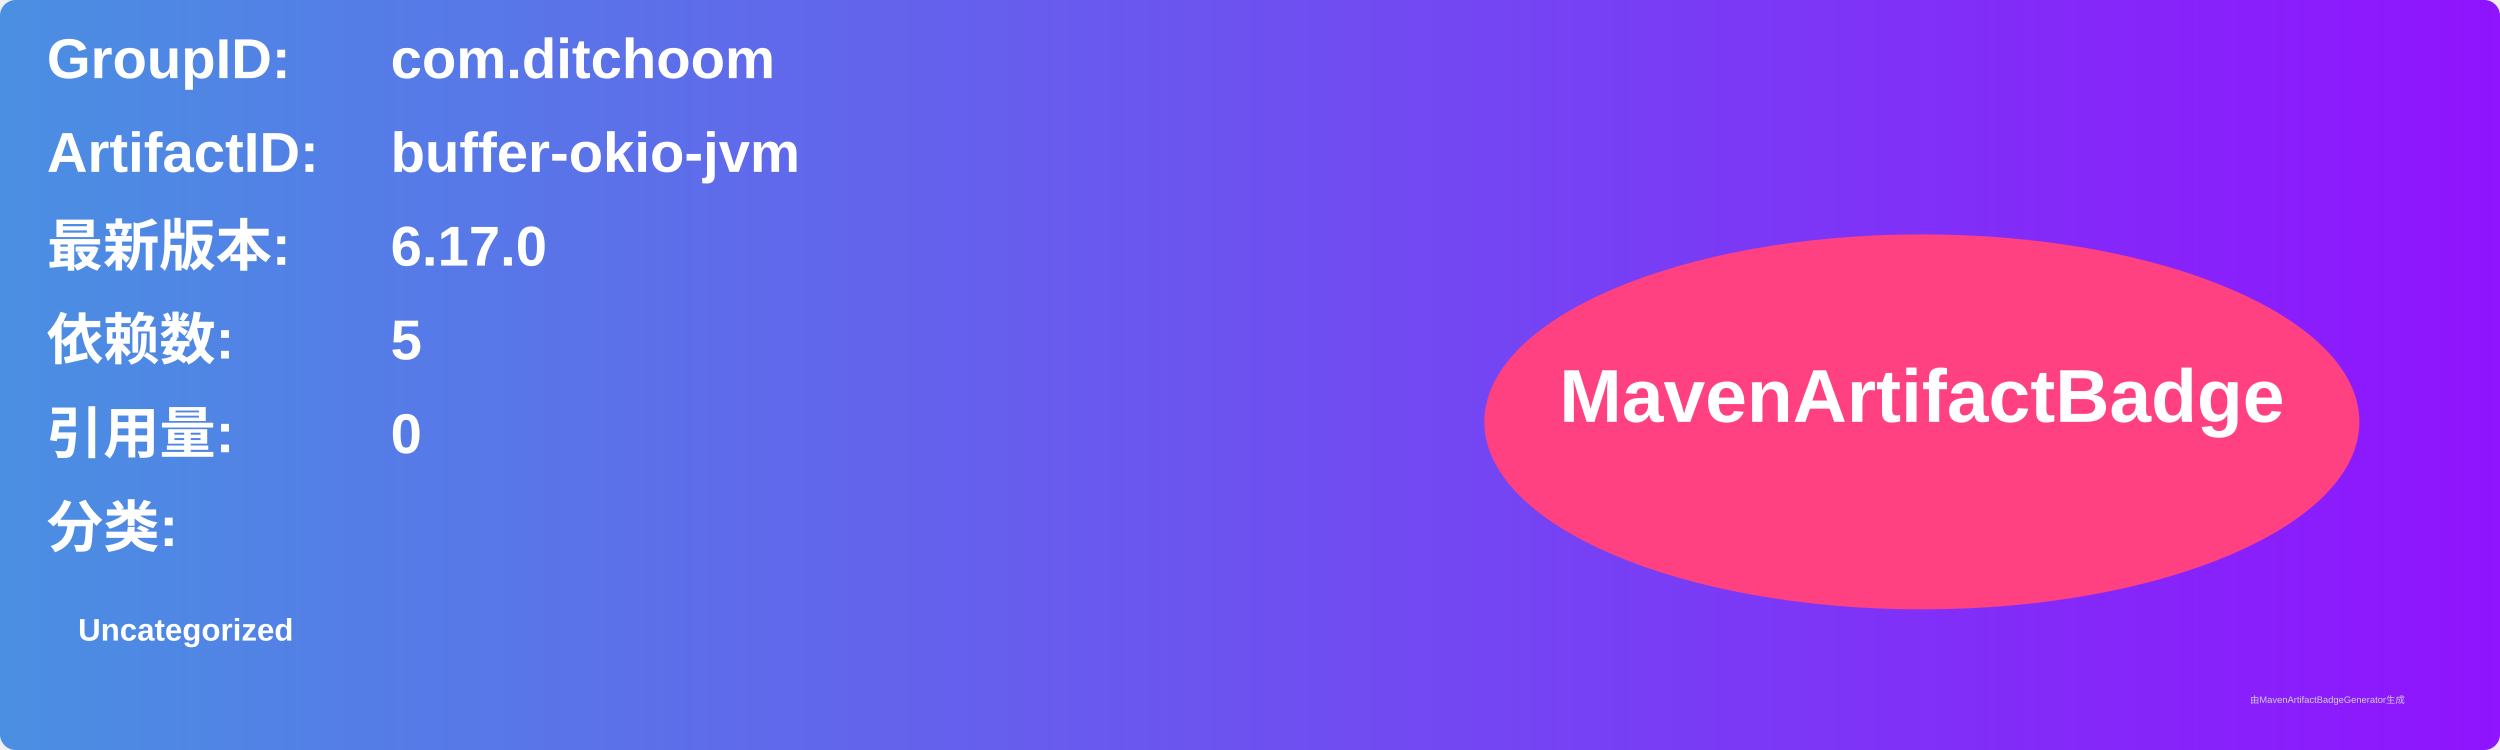
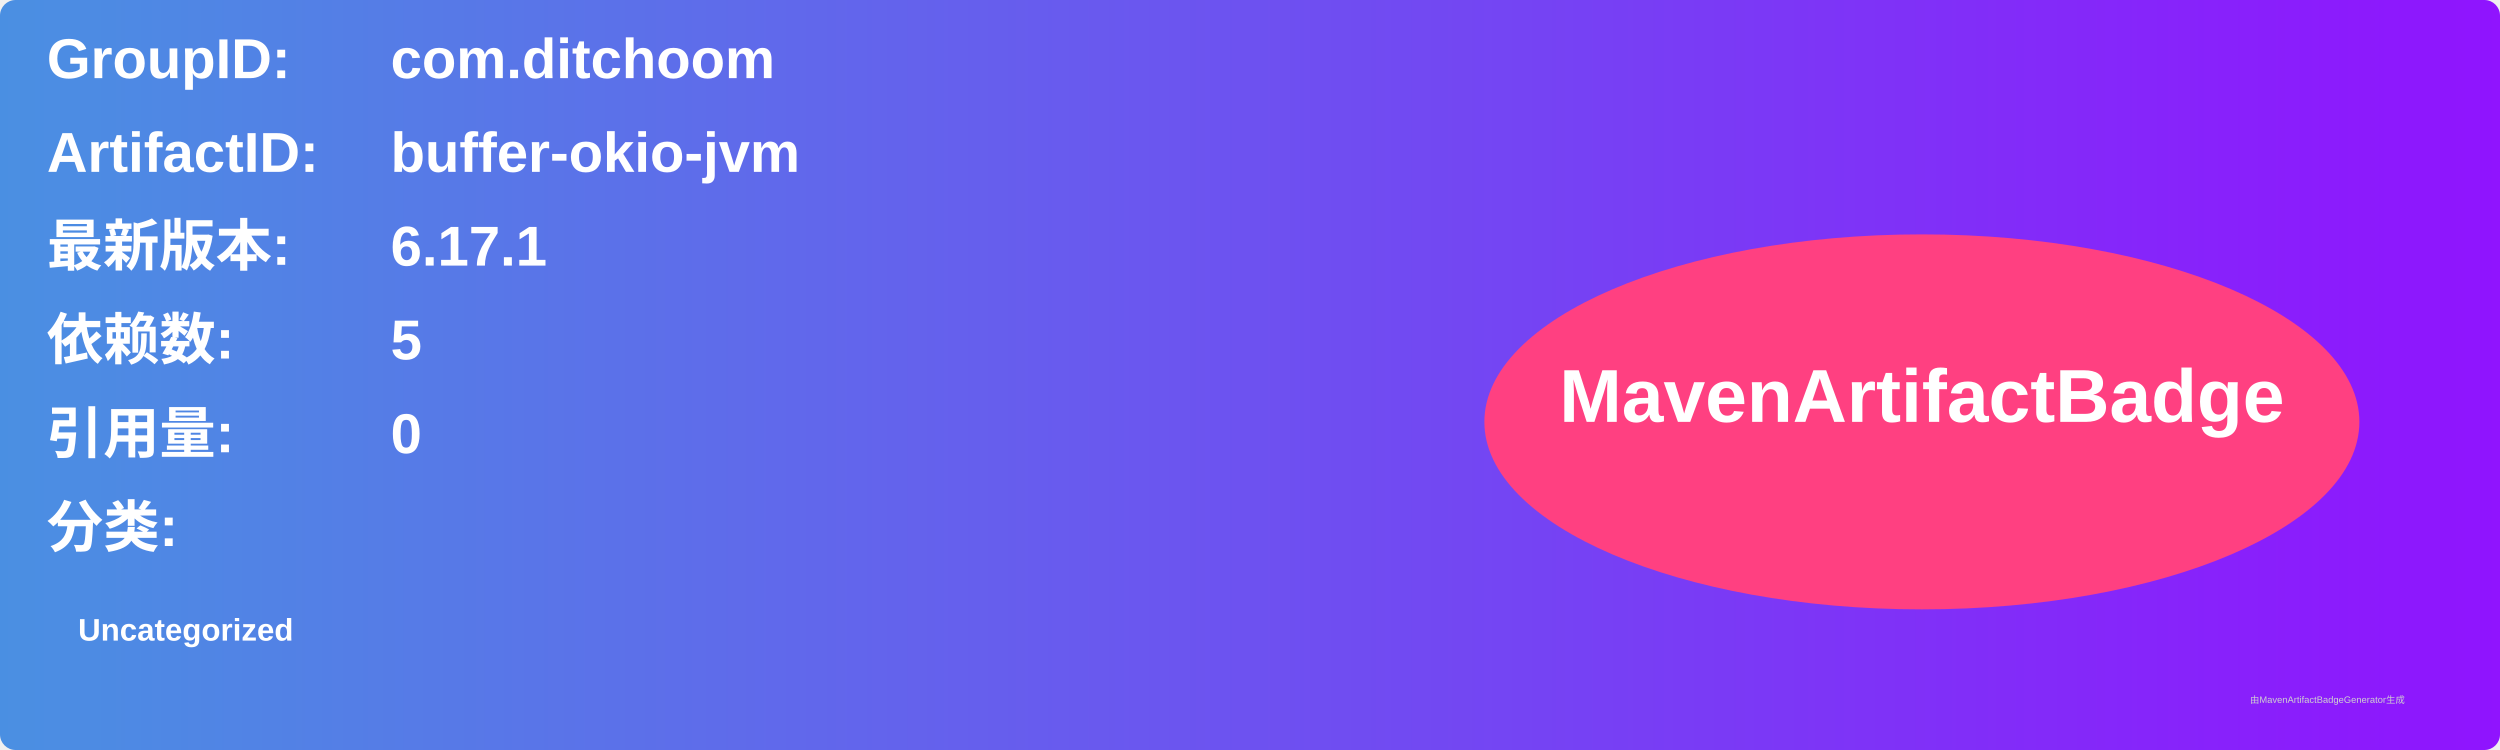
<svg xmlns="http://www.w3.org/2000/svg" width="800" height="240" viewBox="0 0 800 240">
  <linearGradient id="grad" x1="0%" y1="0%" x2="100%" y2="0%">
    <stop offset="0%" stop-color="#4a90e2" />
    <stop offset="100%" stop-color="#9013fe" />
  </linearGradient>
  <rect width="100%" height="100%" rx="5" ry="5" fill="url(#grad)" />
  <g transform="translate(15, 15)">
    <text x="0" y="10" font-family="Arial" font-size="18" fill="white" font-weight="bold" width="260">GroupID:</text>
    <text x="110" y="10" font-family="Arial" font-size="18" fill="white" font-weight="bold" width="460">com.ditchoom</text>
    <text x="0" y="40" font-family="Arial" font-size="18" fill="white" font-weight="bold" width="260">ArtifactID:</text>
    <text x="110" y="40" font-family="Arial" font-size="18" fill="white" font-weight="bold" width="460">buffer-okio-jvm</text>
    <text x="0" y="70" font-family="Arial" font-size="18" fill="white" font-weight="bold">最新版本:</text>
    <text x="110" y="70" font-family="Arial" font-size="18" fill="white" font-weight="bold">
-       <tspan font-weight="bold">6.17.0</tspan>
+       <tspan font-weight="bold">6.17.1</tspan>
    </text>
    <text x="0" y="100" font-family="Arial" font-size="18" fill="white" font-weight="bold">依赖数: </text>
    <text x="110" y="100" font-family="Arial" font-size="18" fill="white">
      <tspan font-weight="bold">5</tspan>
    </text>
    <text x="0" y="130" font-family="Arial" font-size="18" fill="white" font-weight="bold">引用量: </text>
    <text x="110" y="130" font-family="Arial" font-size="18" fill="white">
      <tspan font-weight="bold">0</tspan>
    </text>
    <text x="0" y="160" font-family="Arial" font-size="18" fill="white" font-weight="bold">分类:</text>
    <text x="10" y="190" font-family="Arial" font-size="10" fill="white">
      <tspan font-weight="bold">Uncategorized</tspan>
    </text>
    <ellipse cx="600" cy="120" rx="140" ry="60" fill="#ff4081" />
    <text x="600" y="120" text-anchor="middle" font-family="Arial" font-size="24" fill="white" font-weight="bold">MavenArtifactBadge</text>
  </g>
  <text x="720" y="225" font-family="Arial" font-size="3" fill="#d0d0d0">由MavenArtifactBadgeGenerator生成</text>
</svg>
